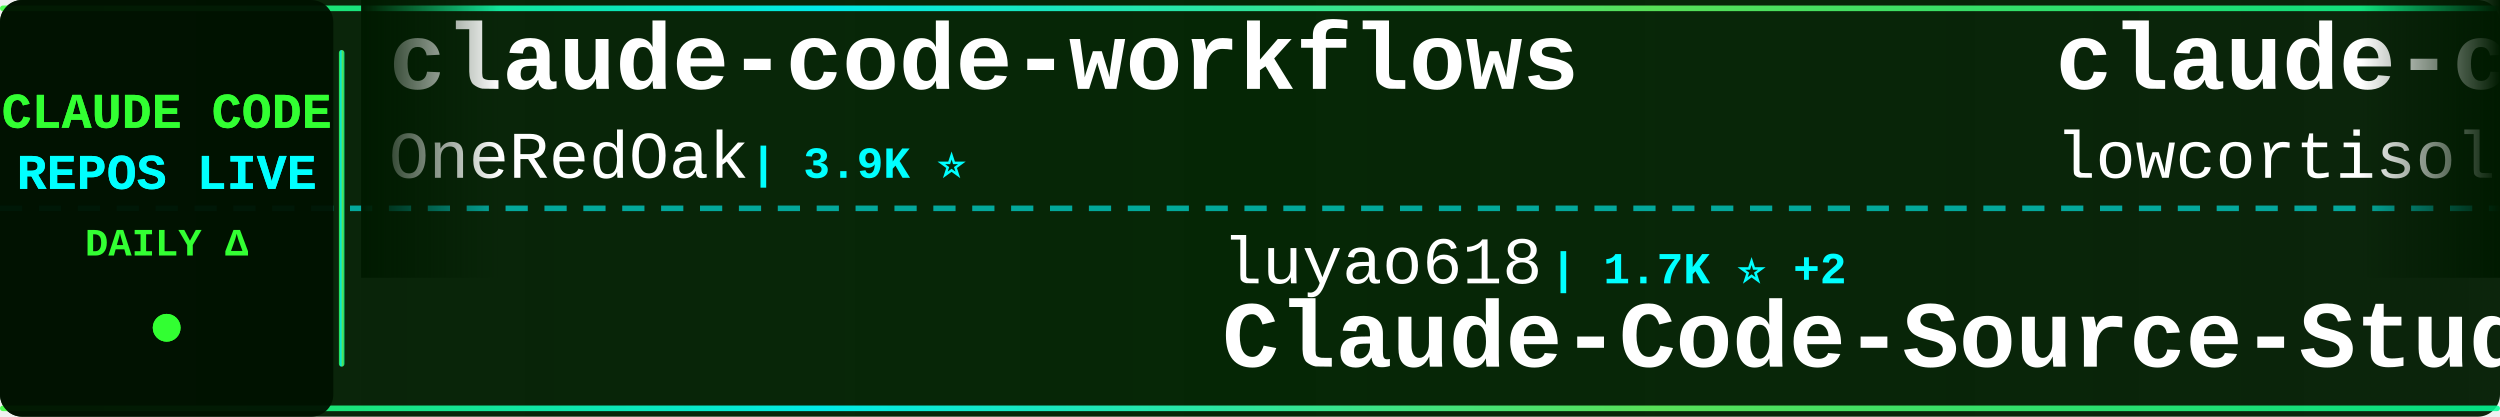
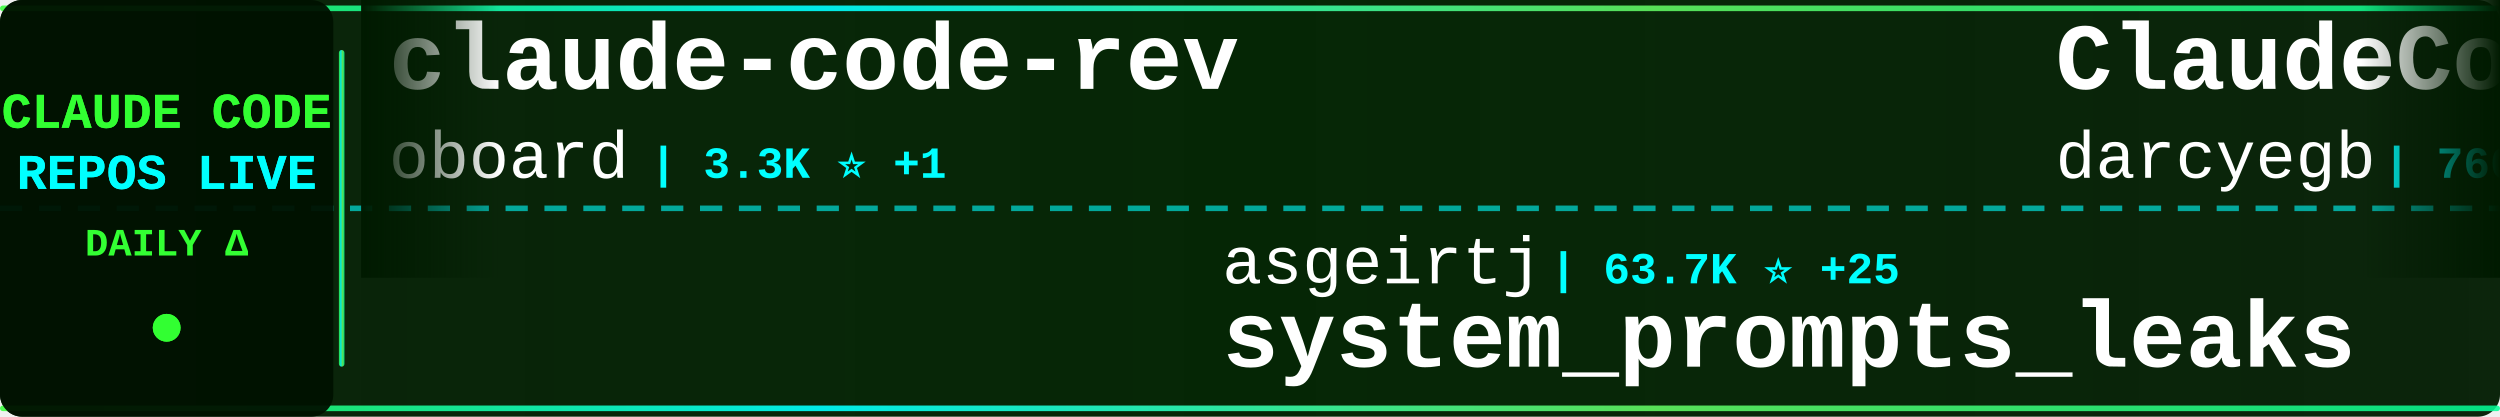
<svg xmlns="http://www.w3.org/2000/svg" width="900" height="150">
  <defs>
    <linearGradient id="tickerBg" x1="0%" y1="0%" x2="100%" y2="0%">
      <stop offset="0%" style="stop-color:#001a00;stop-opacity:0.95" />
      <stop offset="50%" style="stop-color:#002200;stop-opacity:0.98" />
      <stop offset="100%" style="stop-color:#001a00;stop-opacity:0.95" />
    </linearGradient>
    <linearGradient id="borderGrad" x1="0%" y1="0%" x2="100%" y2="0%">
      <stop offset="0%" style="stop-color:#33ff33;stop-opacity:0.85">
        <animate attributeName="stop-opacity" values="0.85;1;0.85" dur="2s" repeatCount="indefinite" />
      </stop>
      <stop offset="33%" style="stop-color:#00ffff;stop-opacity:0.9">
        <animate attributeName="stop-opacity" values="0.9;1;0.9" dur="2.2s" repeatCount="indefinite" />
      </stop>
      <stop offset="66%" style="stop-color:#66ff66;stop-opacity:0.85">
        <animate attributeName="stop-opacity" values="0.85;1;0.85" dur="1.8s" repeatCount="indefinite" />
      </stop>
      <stop offset="100%" style="stop-color:#00ff99;stop-opacity:0.85">
        <animate attributeName="stop-opacity" values="0.85;1;0.85" dur="2s" repeatCount="indefinite" />
      </stop>
    </linearGradient>
    <filter id="textGlow">
      <feGaussianBlur stdDeviation="0.1" result="coloredBlur" />
      <feMerge>
        <feMergeNode in="coloredBlur" />
        <feMergeNode in="SourceGraphic" />
      </feMerge>
    </filter>
    <filter id="metricGlow">
      <feGaussianBlur stdDeviation="0.2" result="coloredBlur" />
      <feMerge>
        <feMergeNode in="coloredBlur" />
        <feMergeNode in="SourceGraphic" />
      </feMerge>
    </filter>
    <linearGradient id="leftFade" x1="0%" y1="0%" x2="100%" y2="0%">
      <stop offset="0%" style="stop-color:#001a00;stop-opacity:1" />
      <stop offset="100%" style="stop-color:#001a00;stop-opacity:0" />
    </linearGradient>
    <linearGradient id="rightFade" x1="0%" y1="0%" x2="100%" y2="0%">
      <stop offset="0%" style="stop-color:#001a00;stop-opacity:0" />
      <stop offset="100%" style="stop-color:#001a00;stop-opacity:1" />
    </linearGradient>
  </defs>
  <rect width="900" height="150" fill="url(#tickerBg)" rx="8" />
  <rect x="0" y="2" width="900" height="2" fill="url(#borderGrad)" rx="1" />
  <rect x="0" y="146" width="900" height="2" fill="url(#borderGrad)" rx="1" />
  <line x1="0" y1="75" x2="900" y2="75" stroke="#00ffff" stroke-width="2" stroke-dasharray="8 6" opacity="0.6" />
  <rect x="0" y="0" width="120" height="150" fill="#001100" opacity="0.95" rx="8" />
  <text x="60" y="46" font-family="'Courier New', monospace" font-size="18" font-weight="bold" fill="#33ff33" text-anchor="middle" filter="url(#textGlow)">
    CLAUDE CODE
  </text>
  <text x="60" y="68" font-family="'Courier New', monospace" font-size="18" font-weight="bold" fill="#00ffff" text-anchor="middle" filter="url(#textGlow)">
    REPOS LIVE
  </text>
  <text x="60" y="92" font-family="'Courier New', monospace" font-size="14" font-weight="bold" fill="#33ff33" text-anchor="middle">
    DAILY Δ
  </text>
  <circle cx="60" cy="118" r="5" fill="#33ff33" filter="url(#metricGlow)">
    <animate attributeName="r" values="4;6;4" dur="1.5s" repeatCount="indefinite" />
    <animate attributeName="opacity" values="0.6;1;0.6" dur="1.5s" repeatCount="indefinite" />
  </circle>
  <rect x="122" y="18" width="2" height="114" fill="url(#borderGrad)" rx="1" />
  <clipPath id="tickerClip">
    <rect x="130" y="0" width="770" height="150" />
  </clipPath>
  <g clip-path="url(#tickerClip)">
    <g id="tickerItems">
      <animateTransform attributeName="transform" attributeType="XML" type="translate" from="0 0" to="-3000 0" dur="54s" repeatCount="indefinite" />
      <g transform="translate(0, 0)">
-         <text x="140" y="32" font-family="'Courier New', monospace" font-size="34" font-weight="bold" fill="#ffffff">claude-code-workflows</text>
-         <text x="140" y="64" font-family="'Courier New', monospace" font-size="24" font-weight="normal" fill="#ffffff" opacity="1.0">OneRedOak</text>
-         <text x="270" y="64" font-family="'Courier New', monospace" font-size="16" font-weight="bold" fill="#00ffff"> | 3.9K ⭐</text>
+         <text x="140" y="32" font-family="'Courier New', monospace" font-size="34" font-weight="bold" fill="#ffffff">claude-code-rev</text>
+         <text x="140" y="64" font-family="'Courier New', monospace" font-size="24" font-weight="normal" fill="#ffffff" opacity="1.0">oboard</text>
+         <text x="234" y="64" font-family="'Courier New', monospace" font-size="16" font-weight="bold" fill="#00ffff"> | 3.3K ⭐ +1</text>
      </g>
      <g transform="translate(300, 0)">
-         <text x="140" y="102" font-family="'Courier New', monospace" font-size="24" font-weight="normal" fill="#ffffff" opacity="1.0">luyao618</text>
-         <text x="258" y="102" font-family="'Courier New', monospace" font-size="16" font-weight="bold" fill="#00ffff"> | 1.7K ⭐ +2</text>
-         <text x="140" y="132" font-family="'Courier New', monospace" font-size="34" font-weight="bold" fill="#ffffff">Claude-Code-Source-Study</text>
+         <text x="140" y="102" font-family="'Courier New', monospace" font-size="24" font-weight="normal" fill="#ffffff" opacity="1.0">asgeirtj</text>
+         <text x="258" y="102" font-family="'Courier New', monospace" font-size="16" font-weight="bold" fill="#00ffff"> | 63.7K ⭐ +25</text>
+         <text x="140" y="132" font-family="'Courier New', monospace" font-size="34" font-weight="bold" fill="#ffffff">system_prompts_leaks</text>
      </g>
      <g transform="translate(600, 0)">
-         <text x="140" y="32" font-family="'Courier New', monospace" font-size="34" font-weight="bold" fill="#ffffff">claude-code</text>
-         <text x="140" y="64" font-family="'Courier New', monospace" font-size="24" font-weight="normal" fill="#ffffff" opacity="1.0">lowcortisolprogrammer</text>
-         <text x="414" y="64" font-family="'Courier New', monospace" font-size="16" font-weight="bold" fill="#00ffff"> | 171 ⭐</text>
+         <text x="140" y="32" font-family="'Courier New', monospace" font-size="34" font-weight="bold" fill="#ffffff">ClaudeCodeAgents</text>
+         <text x="140" y="64" font-family="'Courier New', monospace" font-size="24" font-weight="normal" fill="#ffffff" opacity="1.0">darcyegb</text>
+         <text x="258" y="64" font-family="'Courier New', monospace" font-size="16" font-weight="bold" fill="#00ffff"> | 760 ⭐</text>
      </g>
      <g transform="translate(900, 0)">
-         <text x="140" y="102" font-family="'Courier New', monospace" font-size="24" font-weight="normal" fill="#ffffff" opacity="1.0">huangserva</text>
-         <text x="282" y="102" font-family="'Courier New', monospace" font-size="16" font-weight="bold" fill="#00ffff"> | 626 ⭐ +1</text>
-         <text x="140" y="132" font-family="'Courier New', monospace" font-size="34" font-weight="bold" fill="#ffffff">claude-code-cli</text>
+         <text x="140" y="102" font-family="'Courier New', monospace" font-size="24" font-weight="normal" fill="#ffffff" opacity="1.0">simonw</text>
+         <text x="234" y="102" font-family="'Courier New', monospace" font-size="16" font-weight="bold" fill="#00ffff"> | 1.7K ⭐</text>
+         <text x="140" y="132" font-family="'Courier New', monospace" font-size="34" font-weight="bold" fill="#ffffff">claude-code-transcripts</text>
      </g>
      <g transform="translate(1200, 0)">
-         <text x="140" y="32" font-family="'Courier New', monospace" font-size="34" font-weight="bold" fill="#ffffff">free-claude-code</text>
-         <text x="140" y="64" font-family="'Courier New', monospace" font-size="24" font-weight="normal" fill="#ffffff" opacity="1.0">Alishahryar1</text>
-         <text x="306" y="64" font-family="'Courier New', monospace" font-size="16" font-weight="bold" fill="#00ffff"> | 50.8K ⭐ +279</text>
+         <text x="140" y="32" font-family="'Courier New', monospace" font-size="34" font-weight="bold" fill="#ffffff">ClaudeCode</text>
+         <text x="140" y="64" font-family="'Courier New', monospace" font-size="24" font-weight="normal" fill="#ffffff" opacity="1.0">guanshan</text>
+         <text x="258" y="64" font-family="'Courier New', monospace" font-size="16" font-weight="bold" fill="#00ffff"> | 61 ⭐</text>
      </g>
      <g transform="translate(1500, 0)">
-         <text x="140" y="102" font-family="'Courier New', monospace" font-size="24" font-weight="normal" fill="#ffffff" opacity="1.0">musistudio</text>
-         <text x="282" y="102" font-family="'Courier New', monospace" font-size="16" font-weight="bold" fill="#00ffff"> | 36.9K ⭐ +15</text>
-         <text x="140" y="132" font-family="'Courier New', monospace" font-size="34" font-weight="bold" fill="#ffffff">claude-code-router</text>
+         <text x="140" y="102" font-family="'Courier New', monospace" font-size="24" font-weight="normal" fill="#ffffff" opacity="1.0">https-deeplearning-ai</text>
+         <text x="414" y="102" font-family="'Courier New', monospace" font-size="16" font-weight="bold" fill="#00ffff"> | 545 ⭐</text>
+         <text x="140" y="132" font-family="'Courier New', monospace" font-size="34" font-weight="bold" fill="#ffffff">sc-claude-code-files</text>
      </g>
      <g transform="translate(1800, 0)">
-         <text x="140" y="32" font-family="'Courier New', monospace" font-size="34" font-weight="bold" fill="#ffffff">claude-code-source-build</text>
-         <text x="140" y="64" font-family="'Courier New', monospace" font-size="24" font-weight="normal" fill="#ffffff" opacity="1.0">andrew-kramer-inno</text>
-         <text x="378" y="64" font-family="'Courier New', monospace" font-size="16" font-weight="bold" fill="#00ffff"> | 594 ⭐ +1</text>
+         <text x="140" y="32" font-family="'Courier New', monospace" font-size="34" font-weight="bold" fill="#ffffff">ralph-claude-code</text>
+         <text x="140" y="64" font-family="'Courier New', monospace" font-size="24" font-weight="normal" fill="#ffffff" opacity="1.0">frankbria</text>
+         <text x="270" y="64" font-family="'Courier New', monospace" font-size="16" font-weight="bold" fill="#00ffff"> | 9.6K ⭐</text>
      </g>
      <g transform="translate(2100, 0)">
-         <text x="140" y="102" font-family="'Courier New', monospace" font-size="24" font-weight="normal" fill="#ffffff" opacity="1.0">Cranot</text>
-         <text x="234" y="102" font-family="'Courier New', monospace" font-size="16" font-weight="bold" fill="#00ffff"> | 2.9K ⭐ +1</text>
-         <text x="140" y="132" font-family="'Courier New', monospace" font-size="34" font-weight="bold" fill="#ffffff">claude-code-guide</text>
+         <text x="140" y="102" font-family="'Courier New', monospace" font-size="24" font-weight="normal" fill="#ffffff" opacity="1.0">sugyan</text>
+         <text x="234" y="102" font-family="'Courier New', monospace" font-size="16" font-weight="bold" fill="#00ffff"> | 1.1K ⭐</text>
+         <text x="140" y="132" font-family="'Courier New', monospace" font-size="34" font-weight="bold" fill="#ffffff">claude-code-webui</text>
      </g>
      <g transform="translate(2400, 0)">
-         <text x="140" y="32" font-family="'Courier New', monospace" font-size="34" font-weight="bold" fill="#ffffff">claude-code</text>
-         <text x="140" y="64" font-family="'Courier New', monospace" font-size="24" font-weight="normal" fill="#ffffff" opacity="1.0">Tinkeringg-Lab</text>
-         <text x="330" y="64" font-family="'Courier New', monospace" font-size="16" font-weight="bold" fill="#00ffff"> | 212 ⭐</text>
+         <text x="140" y="32" font-family="'Courier New', monospace" font-size="34" font-weight="bold" fill="#ffffff">awesome-claude-code-plug...</text>
+         <text x="140" y="64" font-family="'Courier New', monospace" font-size="24" font-weight="normal" fill="#ffffff" opacity="1.0">ccplugins</text>
+         <text x="270" y="64" font-family="'Courier New', monospace" font-size="16" font-weight="bold" fill="#00ffff"> | 924 ⭐</text>
      </g>
      <g transform="translate(2700, 0)">
-         <text x="140" y="102" font-family="'Courier New', monospace" font-size="24" font-weight="normal" fill="#ffffff" opacity="1.0">wanshuiyin</text>
-         <text x="282" y="102" font-family="'Courier New', monospace" font-size="16" font-weight="bold" fill="#00ffff"> | 15.4K ⭐ +42</text>
-         <text x="140" y="132" font-family="'Courier New', monospace" font-size="34" font-weight="bold" fill="#ffffff">Auto-claude-code-researc...</text>
+         <text x="140" y="102" font-family="'Courier New', monospace" font-size="24" font-weight="normal" fill="#ffffff" opacity="1.0">AICoderTudou</text>
+         <text x="306" y="102" font-family="'Courier New', monospace" font-size="16" font-weight="bold" fill="#00ffff"> | 495 ⭐ -1</text>
+         <text x="140" y="132" font-family="'Courier New', monospace" font-size="34" font-weight="bold" fill="#ffffff">claude-code-tudou</text>
      </g>
      <g transform="translate(3000, 0)">
-         <text x="140" y="32" font-family="'Courier New', monospace" font-size="34" font-weight="bold" fill="#ffffff">claude-code-workflows</text>
-         <text x="140" y="64" font-family="'Courier New', monospace" font-size="24" font-weight="normal" fill="#ffffff" opacity="1.0">OneRedOak</text>
-         <text x="270" y="64" font-family="'Courier New', monospace" font-size="16" font-weight="bold" fill="#00ffff"> | 3.9K ⭐</text>
+         <text x="140" y="32" font-family="'Courier New', monospace" font-size="34" font-weight="bold" fill="#ffffff">claude-code-rev</text>
+         <text x="140" y="64" font-family="'Courier New', monospace" font-size="24" font-weight="normal" fill="#ffffff" opacity="1.0">oboard</text>
+         <text x="234" y="64" font-family="'Courier New', monospace" font-size="16" font-weight="bold" fill="#00ffff"> | 3.3K ⭐ +1</text>
      </g>
      <g transform="translate(3300, 0)">
-         <text x="140" y="102" font-family="'Courier New', monospace" font-size="24" font-weight="normal" fill="#ffffff" opacity="1.0">luyao618</text>
-         <text x="258" y="102" font-family="'Courier New', monospace" font-size="16" font-weight="bold" fill="#00ffff"> | 1.7K ⭐ +2</text>
-         <text x="140" y="132" font-family="'Courier New', monospace" font-size="34" font-weight="bold" fill="#ffffff">Claude-Code-Source-Study</text>
+         <text x="140" y="102" font-family="'Courier New', monospace" font-size="24" font-weight="normal" fill="#ffffff" opacity="1.0">asgeirtj</text>
+         <text x="258" y="102" font-family="'Courier New', monospace" font-size="16" font-weight="bold" fill="#00ffff"> | 63.7K ⭐ +25</text>
+         <text x="140" y="132" font-family="'Courier New', monospace" font-size="34" font-weight="bold" fill="#ffffff">system_prompts_leaks</text>
      </g>
      <g transform="translate(3600, 0)">
-         <text x="140" y="32" font-family="'Courier New', monospace" font-size="34" font-weight="bold" fill="#ffffff">claude-code</text>
-         <text x="140" y="64" font-family="'Courier New', monospace" font-size="24" font-weight="normal" fill="#ffffff" opacity="1.0">lowcortisolprogrammer</text>
-         <text x="414" y="64" font-family="'Courier New', monospace" font-size="16" font-weight="bold" fill="#00ffff"> | 171 ⭐</text>
+         <text x="140" y="32" font-family="'Courier New', monospace" font-size="34" font-weight="bold" fill="#ffffff">ClaudeCodeAgents</text>
+         <text x="140" y="64" font-family="'Courier New', monospace" font-size="24" font-weight="normal" fill="#ffffff" opacity="1.0">darcyegb</text>
+         <text x="258" y="64" font-family="'Courier New', monospace" font-size="16" font-weight="bold" fill="#00ffff"> | 760 ⭐</text>
      </g>
      <g transform="translate(3900, 0)">
-         <text x="140" y="102" font-family="'Courier New', monospace" font-size="24" font-weight="normal" fill="#ffffff" opacity="1.0">huangserva</text>
-         <text x="282" y="102" font-family="'Courier New', monospace" font-size="16" font-weight="bold" fill="#00ffff"> | 626 ⭐ +1</text>
-         <text x="140" y="132" font-family="'Courier New', monospace" font-size="34" font-weight="bold" fill="#ffffff">claude-code-cli</text>
+         <text x="140" y="102" font-family="'Courier New', monospace" font-size="24" font-weight="normal" fill="#ffffff" opacity="1.0">simonw</text>
+         <text x="234" y="102" font-family="'Courier New', monospace" font-size="16" font-weight="bold" fill="#00ffff"> | 1.7K ⭐</text>
+         <text x="140" y="132" font-family="'Courier New', monospace" font-size="34" font-weight="bold" fill="#ffffff">claude-code-transcripts</text>
      </g>
    </g>
  </g>
  <rect x="130" y="0" width="50" height="100" fill="url(#leftFade)" />
  <rect x="850" y="0" width="50" height="100" fill="url(#rightFade)" />
</svg>
